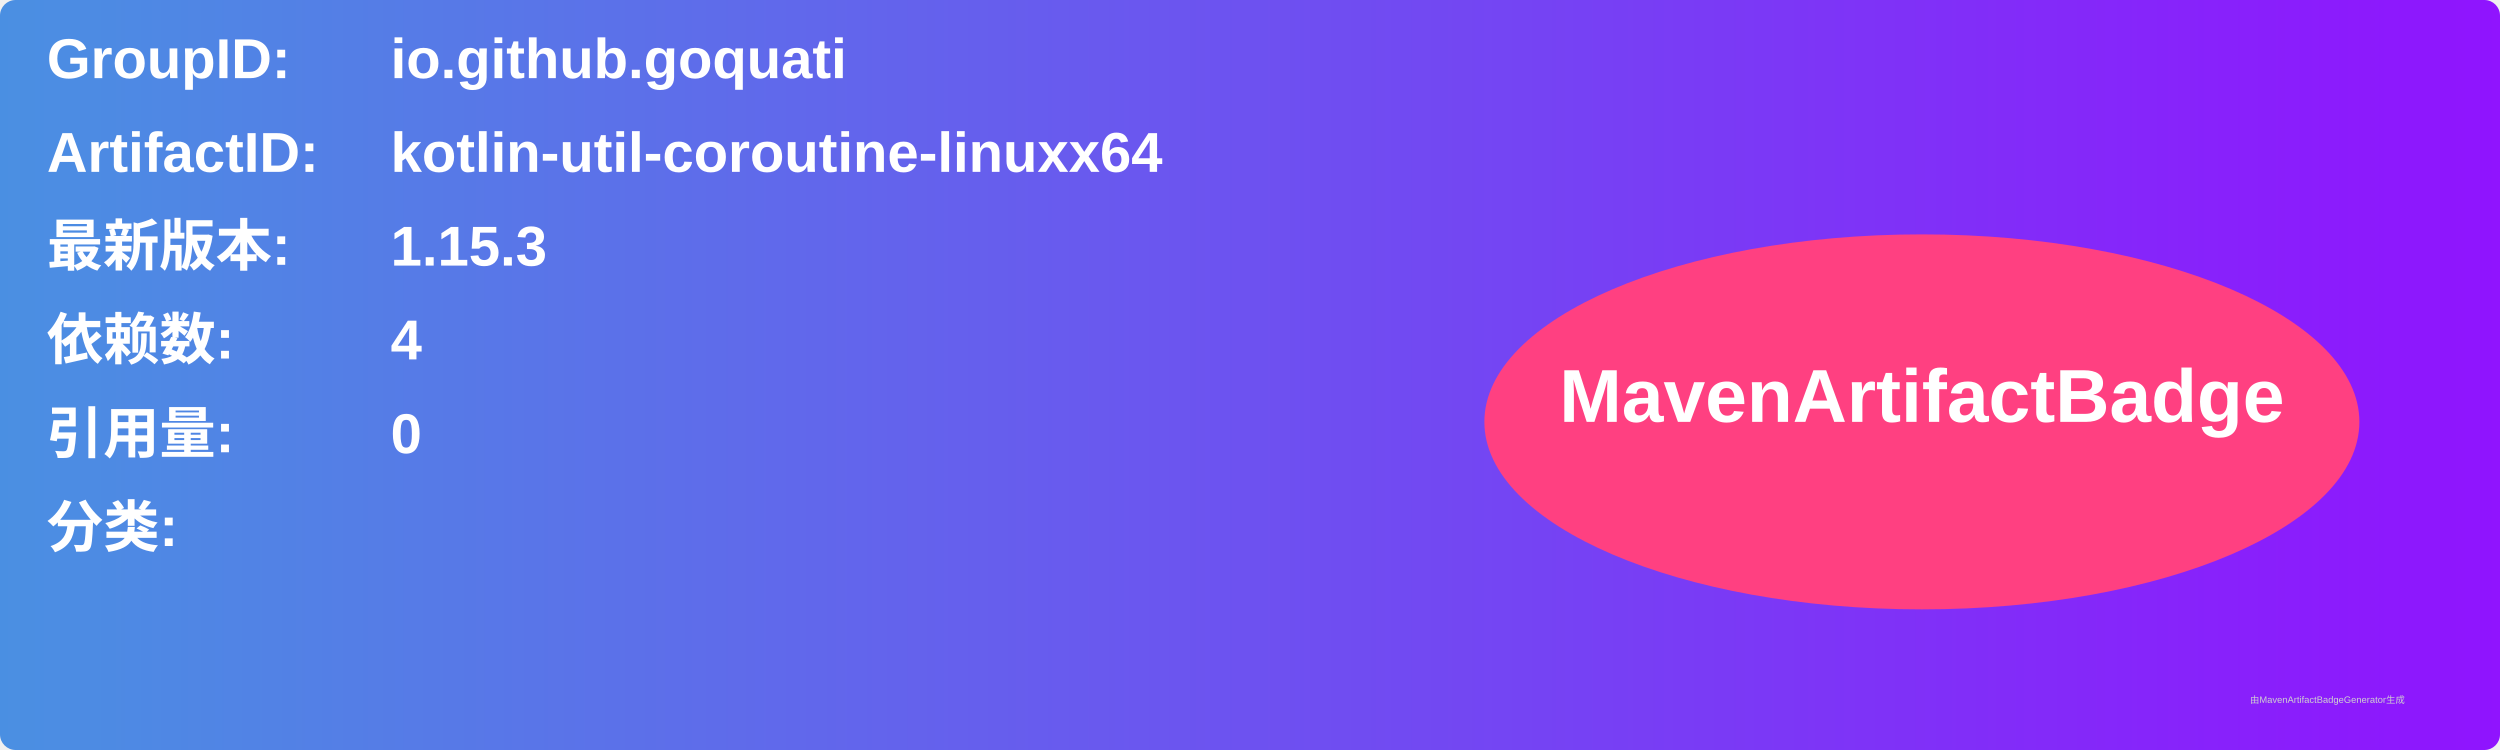
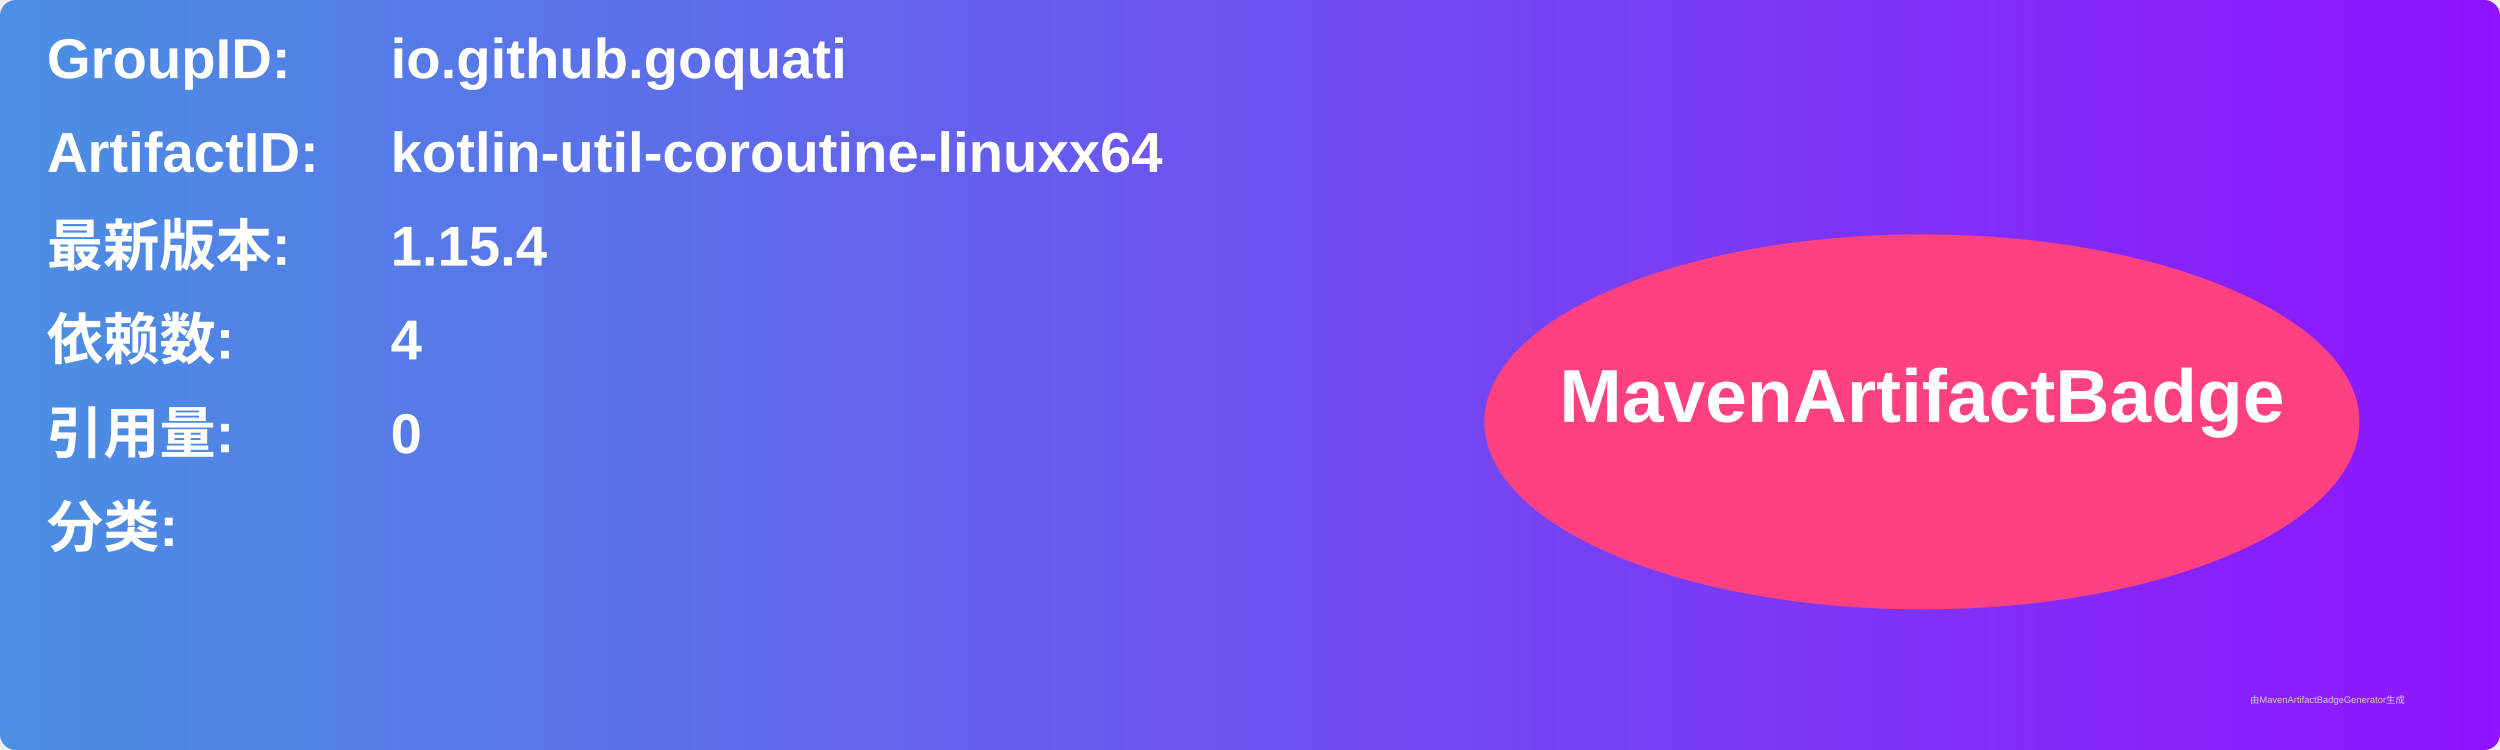
<svg xmlns="http://www.w3.org/2000/svg" width="800" height="240" viewBox="0 0 800 240">
  <linearGradient id="grad" x1="0%" y1="0%" x2="100%" y2="0%">
    <stop offset="0%" stop-color="#4a90e2" />
    <stop offset="100%" stop-color="#9013fe" />
  </linearGradient>
  <rect width="100%" height="100%" rx="5" ry="5" fill="url(#grad)" />
  <g transform="translate(15, 15)">
    <text x="0" y="10" font-family="Arial" font-size="18" fill="white" font-weight="bold" width="260">GroupID:</text>
    <text x="110" y="10" font-family="Arial" font-size="18" fill="white" font-weight="bold" width="460">io.github.goquati</text>
    <text x="0" y="40" font-family="Arial" font-size="18" fill="white" font-weight="bold" width="260">ArtifactID:</text>
    <text x="110" y="40" font-family="Arial" font-size="18" fill="white" font-weight="bold" width="460">kotlin-util-coroutine-linuxx64</text>
    <text x="0" y="70" font-family="Arial" font-size="18" fill="white" font-weight="bold">最新版本:</text>
    <text x="110" y="70" font-family="Arial" font-size="18" fill="white" font-weight="bold">
-       <tspan font-weight="bold">1.15.3</tspan>
+       <tspan font-weight="bold">1.15.4</tspan>
    </text>
    <text x="0" y="100" font-family="Arial" font-size="18" fill="white" font-weight="bold">依赖数: </text>
    <text x="110" y="100" font-family="Arial" font-size="18" fill="white">
      <tspan font-weight="bold">4</tspan>
    </text>
    <text x="0" y="130" font-family="Arial" font-size="18" fill="white" font-weight="bold">引用量: </text>
    <text x="110" y="130" font-family="Arial" font-size="18" fill="white">
      <tspan font-weight="bold">0</tspan>
    </text>
    <text x="0" y="160" font-family="Arial" font-size="18" fill="white" font-weight="bold">分类:</text>
    <text x="10" y="190" font-family="Arial" font-size="10" fill="white">
      <tspan font-weight="bold" />
    </text>
    <ellipse cx="600" cy="120" rx="140" ry="60" fill="#ff4081" />
    <text x="600" y="120" text-anchor="middle" font-family="Arial" font-size="24" fill="white" font-weight="bold">MavenArtifactBadge</text>
  </g>
  <text x="720" y="225" font-family="Arial" font-size="3" fill="#d0d0d0">由MavenArtifactBadgeGenerator生成</text>
</svg>
